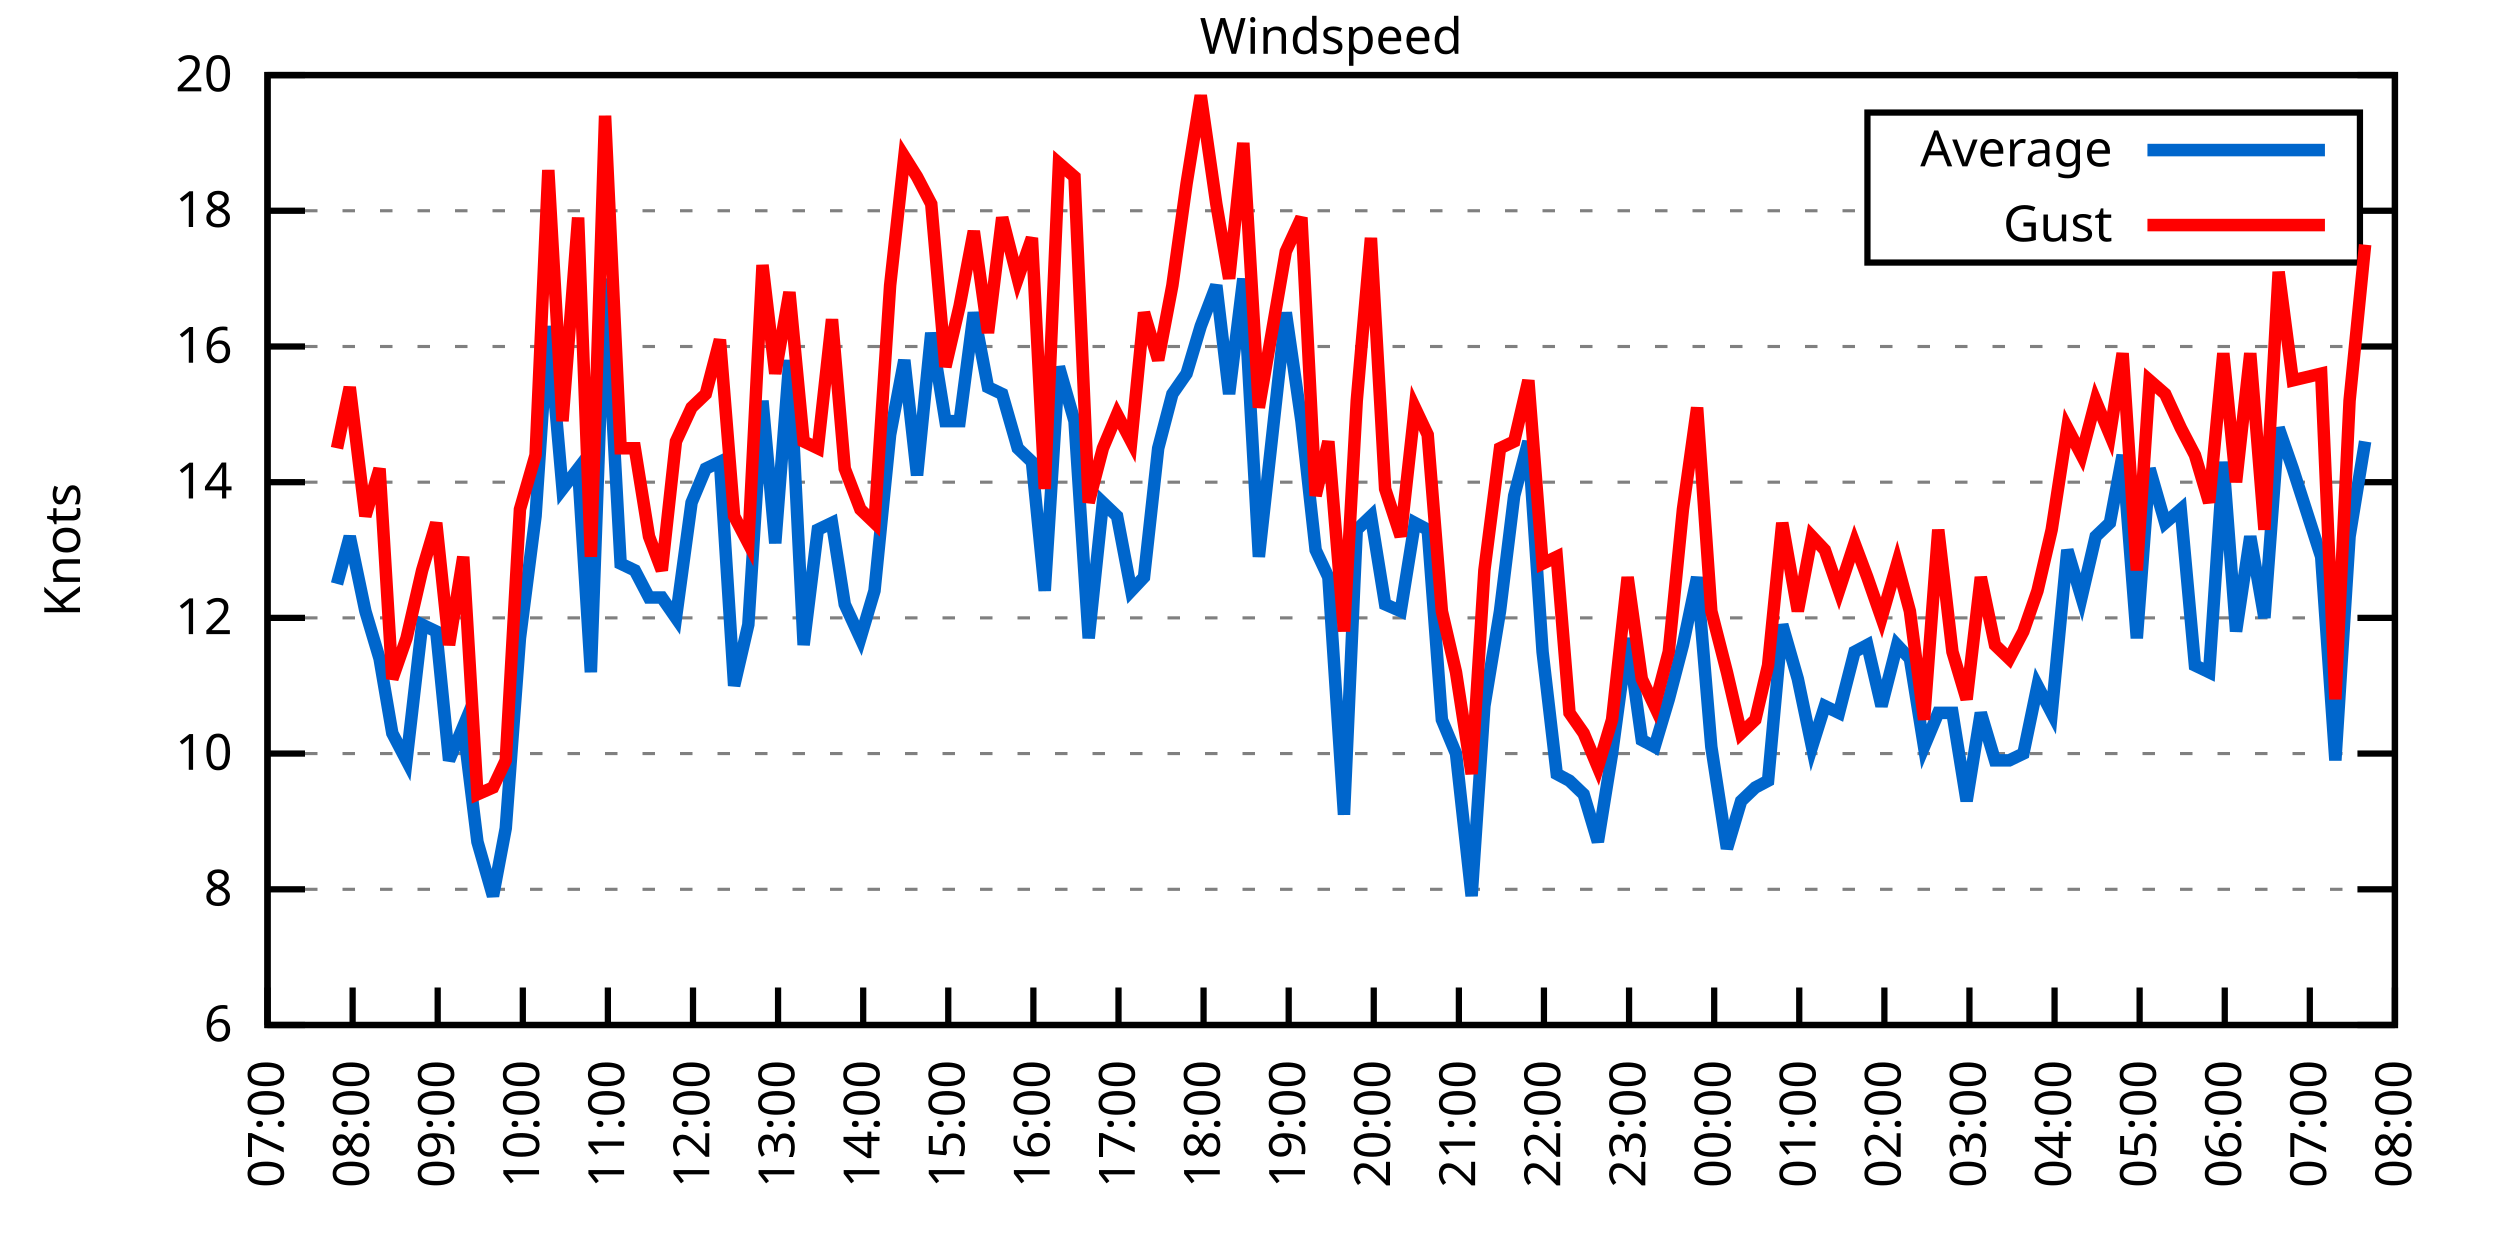
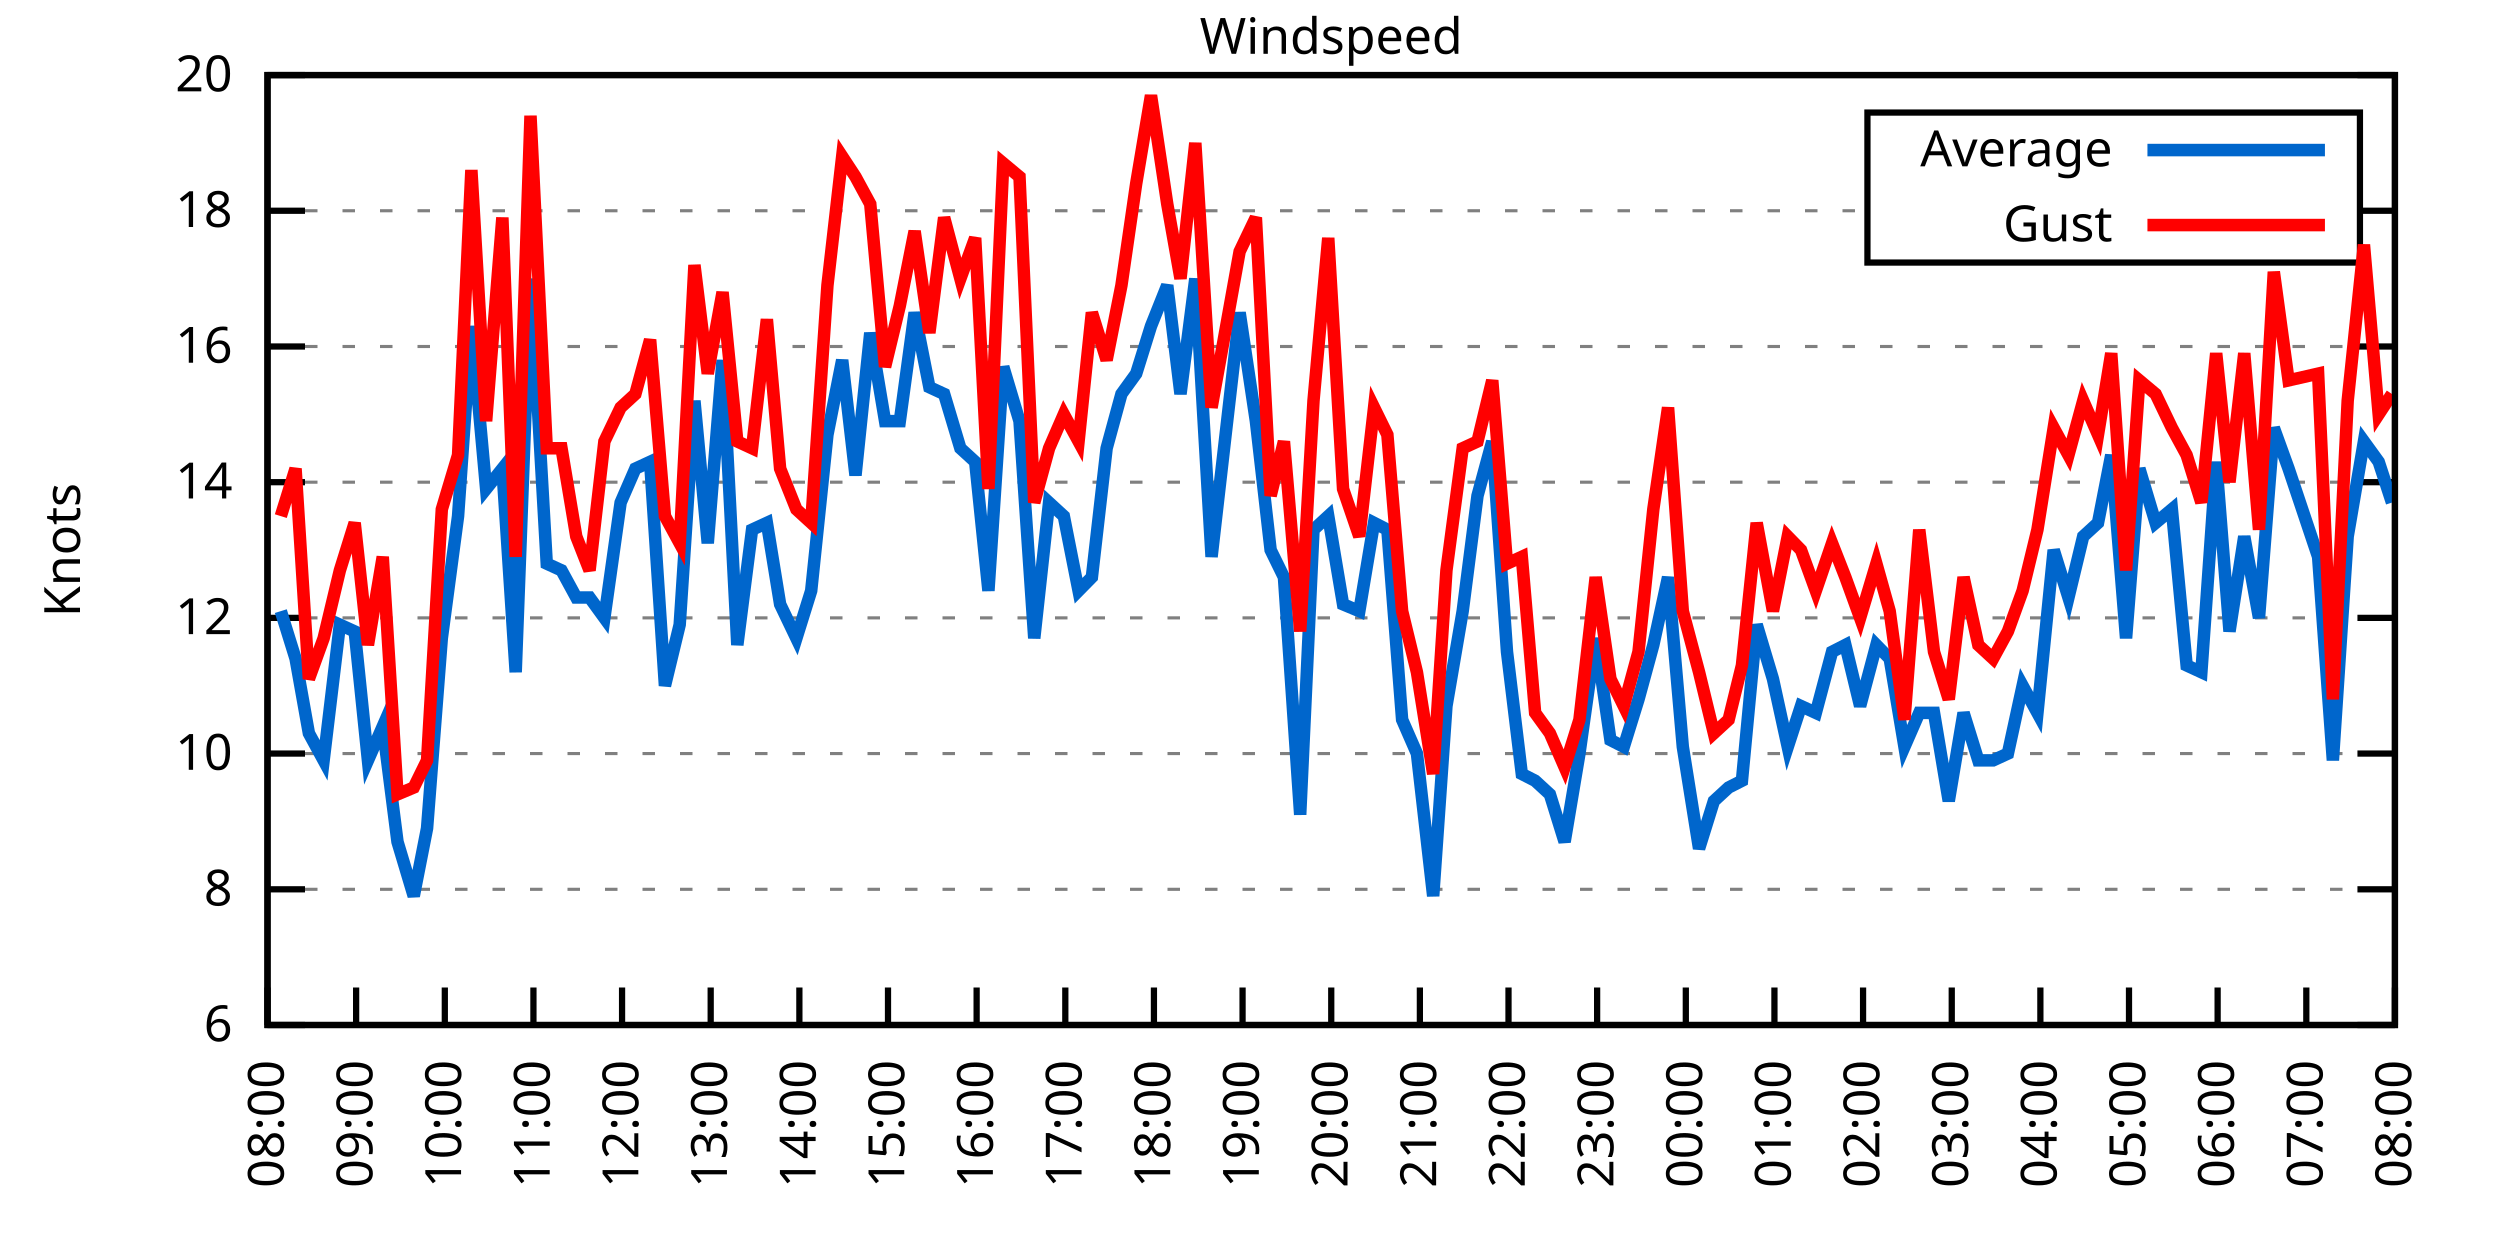
<svg xmlns="http://www.w3.org/2000/svg" xmlns:xlink="http://www.w3.org/1999/xlink" width="400" height="200" viewBox="0 0 400 200">
  <g id="gnuplot_canvas">
    <rect x="0" y="0" width="400" height="200" fill="none" />
    <defs>
      <circle id="gpDot" r="0.5" stroke-width="0.5" stroke="currentColor" />
      <path id="gpPt0" stroke-width="0.333" stroke="currentColor" d="M-1,0 h2 M0,-1 v2" />
      <path id="gpPt1" stroke-width="0.333" stroke="currentColor" d="M-1,-1 L1,1 M1,-1 L-1,1" />
      <path id="gpPt2" stroke-width="0.333" stroke="currentColor" d="M-1,0 L1,0 M0,-1 L0,1 M-1,-1 L1,1 M-1,1 L1,-1" />
      <rect id="gpPt3" stroke-width="0.333" stroke="currentColor" x="-1" y="-1" width="2" height="2" />
      <rect id="gpPt4" stroke-width="0.333" stroke="currentColor" fill="currentColor" x="-1" y="-1" width="2" height="2" />
      <circle id="gpPt5" stroke-width="0.333" stroke="currentColor" cx="0" cy="0" r="1" />
      <use xlink:href="#gpPt5" id="gpPt6" fill="currentColor" stroke="none" />
      <path id="gpPt7" stroke-width="0.333" stroke="currentColor" d="M0,-1.33 L-1.33,0.67 L1.33,0.67 z" />
      <use xlink:href="#gpPt7" id="gpPt8" fill="currentColor" stroke="none" />
      <use xlink:href="#gpPt7" id="gpPt9" stroke="currentColor" transform="rotate(180)" />
      <use xlink:href="#gpPt9" id="gpPt10" fill="currentColor" stroke="none" />
      <use xlink:href="#gpPt3" id="gpPt11" stroke="currentColor" transform="rotate(45)" />
      <use xlink:href="#gpPt11" id="gpPt12" fill="currentColor" stroke="none" />
      <path id="gpPt13" stroke-width="0.333" stroke="currentColor" d="M0,1.330 L1.265,0.411 L0.782,-1.067 L-0.782,-1.076 L-1.265,0.411 z" />
      <use xlink:href="#gpPt13" id="gpPt14" fill="currentColor" stroke="none" />
      <filter id="textbox" filterUnits="objectBoundingBox" x="0" y="0" height="1" width="1">
        <feFlood flood-color="white" flood-opacity="1" result="bgnd" />
        <feComposite in="SourceGraphic" in2="bgnd" operator="atop" />
      </filter>
      <filter id="greybox" filterUnits="objectBoundingBox" x="0" y="0" height="1" width="1">
        <feFlood flood-color="lightgrey" flood-opacity="1" result="grey" />
        <feComposite in="SourceGraphic" in2="grey" operator="atop" />
      </filter>
    </defs>
    <g fill="none" color="white" stroke="currentColor" stroke-width="1.00" stroke-linecap="butt" stroke-linejoin="miter">
</g>
    <g fill="none" color="black" stroke="currentColor" stroke-width="1.00" stroke-linecap="butt" stroke-linejoin="miter">
      <g stroke="none" shape-rendering="crispEdges">
        <polygon fill="rgb(255, 255, 255)" points="42.80,164.00 383.18,164.00 383.18,12.02 42.80,12.02 " />
      </g>
    </g>
    <g fill="none" color="black" stroke="currentColor" stroke-width="1.00" stroke-linecap="butt" stroke-linejoin="miter">
</g>
    <g fill="none" color="black" stroke="black" stroke-width="0.50" stroke-linecap="butt" stroke-linejoin="miter">
</g>
    <g fill="none" color="gray" stroke="currentColor" stroke-width="0.50" stroke-linecap="butt" stroke-linejoin="miter">
      <path stroke="gray" stroke-dasharray="2,4" class="gridline" d="M42.80,164.00 L383.19,164.00  " />
    </g>
    <g fill="none" color="gray" stroke="gray" stroke-width="1.00" stroke-linecap="butt" stroke-linejoin="miter">
</g>
    <g fill="none" color="black" stroke="currentColor" stroke-width="1.00" stroke-linecap="butt" stroke-linejoin="miter">
      <path stroke="black" d="M42.80,164.00 L48.80,164.00 M383.19,164.00 L377.19,164.00  " />
      <g transform="translate(37.20,166.60)" stroke="none" fill="black" font-family="Sans" font-size="8.00" text-anchor="end">
        <text>
          <tspan font-family="Sans"> 6</tspan>
        </text>
      </g>
    </g>
    <g fill="none" color="black" stroke="currentColor" stroke-width="1.00" stroke-linecap="butt" stroke-linejoin="miter">
</g>
    <g fill="none" color="black" stroke="black" stroke-width="0.50" stroke-linecap="butt" stroke-linejoin="miter">
</g>
    <g fill="none" color="gray" stroke="currentColor" stroke-width="0.50" stroke-linecap="butt" stroke-linejoin="miter">
      <path stroke="gray" stroke-dasharray="2,4" class="gridline" d="M42.80,142.29 L383.19,142.29  " />
    </g>
    <g fill="none" color="gray" stroke="gray" stroke-width="1.00" stroke-linecap="butt" stroke-linejoin="miter">
</g>
    <g fill="none" color="black" stroke="currentColor" stroke-width="1.00" stroke-linecap="butt" stroke-linejoin="miter">
      <path stroke="black" d="M42.80,142.29 L48.80,142.29 M383.19,142.29 L377.19,142.29  " />
      <g transform="translate(37.20,144.89)" stroke="none" fill="black" font-family="Sans" font-size="8.00" text-anchor="end">
        <text>
          <tspan font-family="Sans"> 8</tspan>
        </text>
      </g>
    </g>
    <g fill="none" color="black" stroke="currentColor" stroke-width="1.00" stroke-linecap="butt" stroke-linejoin="miter">
</g>
    <g fill="none" color="black" stroke="black" stroke-width="0.50" stroke-linecap="butt" stroke-linejoin="miter">
</g>
    <g fill="none" color="gray" stroke="currentColor" stroke-width="0.50" stroke-linecap="butt" stroke-linejoin="miter">
      <path stroke="gray" stroke-dasharray="2,4" class="gridline" d="M42.80,120.57 L383.19,120.57  " />
    </g>
    <g fill="none" color="gray" stroke="gray" stroke-width="1.00" stroke-linecap="butt" stroke-linejoin="miter">
</g>
    <g fill="none" color="black" stroke="currentColor" stroke-width="1.00" stroke-linecap="butt" stroke-linejoin="miter">
      <path stroke="black" d="M42.80,120.57 L48.80,120.57 M383.19,120.57 L377.19,120.57  " />
      <g transform="translate(37.20,123.17)" stroke="none" fill="black" font-family="Sans" font-size="8.00" text-anchor="end">
        <text>
          <tspan font-family="Sans"> 10</tspan>
        </text>
      </g>
    </g>
    <g fill="none" color="black" stroke="currentColor" stroke-width="1.00" stroke-linecap="butt" stroke-linejoin="miter">
</g>
    <g fill="none" color="black" stroke="black" stroke-width="0.50" stroke-linecap="butt" stroke-linejoin="miter">
</g>
    <g fill="none" color="gray" stroke="currentColor" stroke-width="0.50" stroke-linecap="butt" stroke-linejoin="miter">
      <path stroke="gray" stroke-dasharray="2,4" class="gridline" d="M42.80,98.86 L383.19,98.86  " />
    </g>
    <g fill="none" color="gray" stroke="gray" stroke-width="1.00" stroke-linecap="butt" stroke-linejoin="miter">
</g>
    <g fill="none" color="black" stroke="currentColor" stroke-width="1.00" stroke-linecap="butt" stroke-linejoin="miter">
      <path stroke="black" d="M42.80,98.86 L48.80,98.86 M383.19,98.86 L377.19,98.86  " />
      <g transform="translate(37.20,101.46)" stroke="none" fill="black" font-family="Sans" font-size="8.00" text-anchor="end">
        <text>
          <tspan font-family="Sans"> 12</tspan>
        </text>
      </g>
    </g>
    <g fill="none" color="black" stroke="currentColor" stroke-width="1.00" stroke-linecap="butt" stroke-linejoin="miter">
</g>
    <g fill="none" color="black" stroke="black" stroke-width="0.50" stroke-linecap="butt" stroke-linejoin="miter">
</g>
    <g fill="none" color="gray" stroke="currentColor" stroke-width="0.50" stroke-linecap="butt" stroke-linejoin="miter">
      <path stroke="gray" stroke-dasharray="2,4" class="gridline" d="M42.80,77.15 L383.19,77.15  " />
    </g>
    <g fill="none" color="gray" stroke="gray" stroke-width="1.00" stroke-linecap="butt" stroke-linejoin="miter">
</g>
    <g fill="none" color="black" stroke="currentColor" stroke-width="1.00" stroke-linecap="butt" stroke-linejoin="miter">
      <path stroke="black" d="M42.80,77.15 L48.80,77.15 M383.19,77.15 L377.19,77.15  " />
      <g transform="translate(37.20,79.75)" stroke="none" fill="black" font-family="Sans" font-size="8.00" text-anchor="end">
        <text>
          <tspan font-family="Sans"> 14</tspan>
        </text>
      </g>
    </g>
    <g fill="none" color="black" stroke="currentColor" stroke-width="1.00" stroke-linecap="butt" stroke-linejoin="miter">
</g>
    <g fill="none" color="black" stroke="black" stroke-width="0.50" stroke-linecap="butt" stroke-linejoin="miter">
</g>
    <g fill="none" color="gray" stroke="currentColor" stroke-width="0.50" stroke-linecap="butt" stroke-linejoin="miter">
      <path stroke="gray" stroke-dasharray="2,4" class="gridline" d="M42.80,55.44 L383.19,55.44  " />
    </g>
    <g fill="none" color="gray" stroke="gray" stroke-width="1.00" stroke-linecap="butt" stroke-linejoin="miter">
</g>
    <g fill="none" color="black" stroke="currentColor" stroke-width="1.00" stroke-linecap="butt" stroke-linejoin="miter">
      <path stroke="black" d="M42.80,55.44 L48.80,55.44 M383.19,55.44 L377.19,55.44  " />
      <g transform="translate(37.20,58.04)" stroke="none" fill="black" font-family="Sans" font-size="8.00" text-anchor="end">
        <text>
          <tspan font-family="Sans"> 16</tspan>
        </text>
      </g>
    </g>
    <g fill="none" color="black" stroke="currentColor" stroke-width="1.00" stroke-linecap="butt" stroke-linejoin="miter">
</g>
    <g fill="none" color="black" stroke="black" stroke-width="0.50" stroke-linecap="butt" stroke-linejoin="miter">
</g>
    <g fill="none" color="gray" stroke="currentColor" stroke-width="0.50" stroke-linecap="butt" stroke-linejoin="miter">
      <path stroke="gray" stroke-dasharray="2,4" class="gridline" d="M42.80,33.72 L298.79,33.72 M377.59,33.72 L383.19,33.72  " />
    </g>
    <g fill="none" color="gray" stroke="gray" stroke-width="1.00" stroke-linecap="butt" stroke-linejoin="miter">
</g>
    <g fill="none" color="black" stroke="currentColor" stroke-width="1.00" stroke-linecap="butt" stroke-linejoin="miter">
      <path stroke="black" d="M42.80,33.72 L48.80,33.72 M383.19,33.72 L377.19,33.72  " />
      <g transform="translate(37.20,36.32)" stroke="none" fill="black" font-family="Sans" font-size="8.00" text-anchor="end">
        <text>
          <tspan font-family="Sans"> 18</tspan>
        </text>
      </g>
    </g>
    <g fill="none" color="black" stroke="currentColor" stroke-width="1.00" stroke-linecap="butt" stroke-linejoin="miter">
</g>
    <g fill="none" color="black" stroke="black" stroke-width="0.50" stroke-linecap="butt" stroke-linejoin="miter">
</g>
    <g fill="none" color="gray" stroke="currentColor" stroke-width="0.50" stroke-linecap="butt" stroke-linejoin="miter">
      <path stroke="gray" stroke-dasharray="2,4" class="gridline" d="M42.80,12.01 L383.19,12.01  " />
    </g>
    <g fill="none" color="gray" stroke="gray" stroke-width="1.00" stroke-linecap="butt" stroke-linejoin="miter">
</g>
    <g fill="none" color="black" stroke="currentColor" stroke-width="1.00" stroke-linecap="butt" stroke-linejoin="miter">
      <path stroke="black" d="M42.80,12.01 L48.80,12.01 M383.19,12.01 L377.19,12.01  " />
      <g transform="translate(37.20,14.61)" stroke="none" fill="black" font-family="Sans" font-size="8.00" text-anchor="end">
        <text>
          <tspan font-family="Sans"> 20</tspan>
        </text>
      </g>
    </g>
    <g fill="none" color="black" stroke="currentColor" stroke-width="1.00" stroke-linecap="butt" stroke-linejoin="miter">
      <path stroke="black" d="M42.80,164.00 L42.80,158.00  " />
      <g transform="translate(45.40,169.60) rotate(270.00)" stroke="none" fill="black" font-family="Sans" font-size="8.00" text-anchor="end">
        <text>
-           <tspan font-family="Sans">07:00</tspan>
-         </text>
-       </g>
-     </g>
-     <g fill="none" color="black" stroke="currentColor" stroke-width="1.00" stroke-linecap="butt" stroke-linejoin="miter">
-       <path stroke="black" d="M56.42,164.00 L56.42,158.00  " />
-       <g transform="translate(59.02,169.60) rotate(270.00)" stroke="none" fill="black" font-family="Sans" font-size="8.00" text-anchor="end">
-         <text>
          <tspan font-family="Sans">08:00</tspan>
        </text>
      </g>
    </g>
    <g fill="none" color="black" stroke="currentColor" stroke-width="1.00" stroke-linecap="butt" stroke-linejoin="miter">
-       <path stroke="black" d="M70.03,164.00 L70.03,158.00  " />
-       <g transform="translate(72.63,169.60) rotate(270.00)" stroke="none" fill="black" font-family="Sans" font-size="8.00" text-anchor="end">
+       <path stroke="black" d="M56.98,164.00 L56.98,158.00  " />
+       <g transform="translate(59.58,169.60) rotate(270.00)" stroke="none" fill="black" font-family="Sans" font-size="8.00" text-anchor="end">
        <text>
          <tspan font-family="Sans">09:00</tspan>
        </text>
      </g>
    </g>
    <g fill="none" color="black" stroke="currentColor" stroke-width="1.00" stroke-linecap="butt" stroke-linejoin="miter">
-       <path stroke="black" d="M83.65,164.00 L83.65,158.00  " />
-       <g transform="translate(86.25,169.60) rotate(270.00)" stroke="none" fill="black" font-family="Sans" font-size="8.00" text-anchor="end">
+       <path stroke="black" d="M71.17,164.00 L71.17,158.00  " />
+       <g transform="translate(73.77,169.60) rotate(270.00)" stroke="none" fill="black" font-family="Sans" font-size="8.00" text-anchor="end">
        <text>
          <tspan font-family="Sans">10:00</tspan>
        </text>
      </g>
    </g>
    <g fill="none" color="black" stroke="currentColor" stroke-width="1.00" stroke-linecap="butt" stroke-linejoin="miter">
-       <path stroke="black" d="M97.26,164.00 L97.26,158.00  " />
-       <g transform="translate(99.86,169.60) rotate(270.00)" stroke="none" fill="black" font-family="Sans" font-size="8.00" text-anchor="end">
+       <path stroke="black" d="M85.35,164.00 L85.35,158.00  " />
+       <g transform="translate(87.95,169.60) rotate(270.00)" stroke="none" fill="black" font-family="Sans" font-size="8.00" text-anchor="end">
        <text>
          <tspan font-family="Sans">11:00</tspan>
        </text>
      </g>
    </g>
    <g fill="none" color="black" stroke="currentColor" stroke-width="1.00" stroke-linecap="butt" stroke-linejoin="miter">
-       <path stroke="black" d="M110.88,164.00 L110.88,158.00  " />
-       <g transform="translate(113.48,169.60) rotate(270.00)" stroke="none" fill="black" font-family="Sans" font-size="8.00" text-anchor="end">
+       <path stroke="black" d="M99.53,164.00 L99.53,158.00  " />
+       <g transform="translate(102.13,169.60) rotate(270.00)" stroke="none" fill="black" font-family="Sans" font-size="8.00" text-anchor="end">
        <text>
          <tspan font-family="Sans">12:00</tspan>
        </text>
      </g>
    </g>
    <g fill="none" color="black" stroke="currentColor" stroke-width="1.00" stroke-linecap="butt" stroke-linejoin="miter">
-       <path stroke="black" d="M124.49,164.00 L124.49,158.00  " />
-       <g transform="translate(127.09,169.60) rotate(270.00)" stroke="none" fill="black" font-family="Sans" font-size="8.00" text-anchor="end">
+       <path stroke="black" d="M113.71,164.00 L113.71,158.00  " />
+       <g transform="translate(116.31,169.60) rotate(270.00)" stroke="none" fill="black" font-family="Sans" font-size="8.00" text-anchor="end">
        <text>
          <tspan font-family="Sans">13:00</tspan>
        </text>
      </g>
    </g>
    <g fill="none" color="black" stroke="currentColor" stroke-width="1.00" stroke-linecap="butt" stroke-linejoin="miter">
-       <path stroke="black" d="M138.11,164.00 L138.11,158.00  " />
-       <g transform="translate(140.71,169.60) rotate(270.00)" stroke="none" fill="black" font-family="Sans" font-size="8.00" text-anchor="end">
+       <path stroke="black" d="M127.90,164.00 L127.90,158.00  " />
+       <g transform="translate(130.50,169.60) rotate(270.00)" stroke="none" fill="black" font-family="Sans" font-size="8.00" text-anchor="end">
        <text>
          <tspan font-family="Sans">14:00</tspan>
        </text>
      </g>
    </g>
    <g fill="none" color="black" stroke="currentColor" stroke-width="1.00" stroke-linecap="butt" stroke-linejoin="miter">
-       <path stroke="black" d="M151.72,164.00 L151.72,158.00  " />
-       <g transform="translate(154.32,169.60) rotate(270.00)" stroke="none" fill="black" font-family="Sans" font-size="8.00" text-anchor="end">
+       <path stroke="black" d="M142.08,164.00 L142.08,158.00  " />
+       <g transform="translate(144.68,169.60) rotate(270.00)" stroke="none" fill="black" font-family="Sans" font-size="8.00" text-anchor="end">
        <text>
          <tspan font-family="Sans">15:00</tspan>
        </text>
      </g>
    </g>
    <g fill="none" color="black" stroke="currentColor" stroke-width="1.00" stroke-linecap="butt" stroke-linejoin="miter">
-       <path stroke="black" d="M165.34,164.00 L165.34,158.00  " />
-       <g transform="translate(167.94,169.60) rotate(270.00)" stroke="none" fill="black" font-family="Sans" font-size="8.00" text-anchor="end">
+       <path stroke="black" d="M156.26,164.00 L156.26,158.00  " />
+       <g transform="translate(158.86,169.60) rotate(270.00)" stroke="none" fill="black" font-family="Sans" font-size="8.00" text-anchor="end">
        <text>
          <tspan font-family="Sans">16:00</tspan>
        </text>
      </g>
    </g>
    <g fill="none" color="black" stroke="currentColor" stroke-width="1.00" stroke-linecap="butt" stroke-linejoin="miter">
-       <path stroke="black" d="M178.96,164.00 L178.96,158.00  " />
-       <g transform="translate(181.56,169.60) rotate(270.00)" stroke="none" fill="black" font-family="Sans" font-size="8.00" text-anchor="end">
+       <path stroke="black" d="M170.45,164.00 L170.45,158.00  " />
+       <g transform="translate(173.05,169.60) rotate(270.00)" stroke="none" fill="black" font-family="Sans" font-size="8.00" text-anchor="end">
        <text>
          <tspan font-family="Sans">17:00</tspan>
        </text>
      </g>
    </g>
    <g fill="none" color="black" stroke="currentColor" stroke-width="1.00" stroke-linecap="butt" stroke-linejoin="miter">
-       <path stroke="black" d="M192.57,164.00 L192.57,158.00  " />
-       <g transform="translate(195.17,169.60) rotate(270.00)" stroke="none" fill="black" font-family="Sans" font-size="8.00" text-anchor="end">
+       <path stroke="black" d="M184.63,164.00 L184.63,158.00  " />
+       <g transform="translate(187.23,169.60) rotate(270.00)" stroke="none" fill="black" font-family="Sans" font-size="8.00" text-anchor="end">
        <text>
          <tspan font-family="Sans">18:00</tspan>
        </text>
      </g>
    </g>
    <g fill="none" color="black" stroke="currentColor" stroke-width="1.00" stroke-linecap="butt" stroke-linejoin="miter">
-       <path stroke="black" d="M206.19,164.00 L206.19,158.00  " />
-       <g transform="translate(208.79,169.60) rotate(270.00)" stroke="none" fill="black" font-family="Sans" font-size="8.00" text-anchor="end">
+       <path stroke="black" d="M198.81,164.00 L198.81,158.00  " />
+       <g transform="translate(201.41,169.60) rotate(270.00)" stroke="none" fill="black" font-family="Sans" font-size="8.00" text-anchor="end">
        <text>
          <tspan font-family="Sans">19:00</tspan>
        </text>
      </g>
    </g>
    <g fill="none" color="black" stroke="currentColor" stroke-width="1.00" stroke-linecap="butt" stroke-linejoin="miter">
-       <path stroke="black" d="M219.80,164.00 L219.80,158.00  " />
-       <g transform="translate(222.40,169.60) rotate(270.00)" stroke="none" fill="black" font-family="Sans" font-size="8.00" text-anchor="end">
+       <path stroke="black" d="M213.00,164.00 L213.00,158.00  " />
+       <g transform="translate(215.60,169.60) rotate(270.00)" stroke="none" fill="black" font-family="Sans" font-size="8.00" text-anchor="end">
        <text>
          <tspan font-family="Sans">20:00</tspan>
        </text>
      </g>
    </g>
    <g fill="none" color="black" stroke="currentColor" stroke-width="1.00" stroke-linecap="butt" stroke-linejoin="miter">
-       <path stroke="black" d="M233.42,164.00 L233.42,158.00  " />
-       <g transform="translate(236.02,169.60) rotate(270.00)" stroke="none" fill="black" font-family="Sans" font-size="8.00" text-anchor="end">
+       <path stroke="black" d="M227.18,164.00 L227.18,158.00  " />
+       <g transform="translate(229.78,169.60) rotate(270.00)" stroke="none" fill="black" font-family="Sans" font-size="8.00" text-anchor="end">
        <text>
          <tspan font-family="Sans">21:00</tspan>
        </text>
      </g>
    </g>
    <g fill="none" color="black" stroke="currentColor" stroke-width="1.00" stroke-linecap="butt" stroke-linejoin="miter">
-       <path stroke="black" d="M247.03,164.00 L247.03,158.00  " />
-       <g transform="translate(249.63,169.60) rotate(270.00)" stroke="none" fill="black" font-family="Sans" font-size="8.00" text-anchor="end">
+       <path stroke="black" d="M241.36,164.00 L241.36,158.00  " />
+       <g transform="translate(243.96,169.60) rotate(270.00)" stroke="none" fill="black" font-family="Sans" font-size="8.00" text-anchor="end">
        <text>
          <tspan font-family="Sans">22:00</tspan>
        </text>
      </g>
    </g>
    <g fill="none" color="black" stroke="currentColor" stroke-width="1.00" stroke-linecap="butt" stroke-linejoin="miter">
-       <path stroke="black" d="M260.65,164.00 L260.65,158.00  " />
-       <g transform="translate(263.25,169.60) rotate(270.00)" stroke="none" fill="black" font-family="Sans" font-size="8.00" text-anchor="end">
+       <path stroke="black" d="M255.54,164.00 L255.54,158.00  " />
+       <g transform="translate(258.14,169.60) rotate(270.00)" stroke="none" fill="black" font-family="Sans" font-size="8.00" text-anchor="end">
        <text>
          <tspan font-family="Sans">23:00</tspan>
        </text>
      </g>
    </g>
    <g fill="none" color="black" stroke="currentColor" stroke-width="1.00" stroke-linecap="butt" stroke-linejoin="miter">
-       <path stroke="black" d="M274.27,164.00 L274.27,158.00  " />
-       <g transform="translate(276.87,169.60) rotate(270.00)" stroke="none" fill="black" font-family="Sans" font-size="8.00" text-anchor="end">
+       <path stroke="black" d="M269.73,164.00 L269.73,158.00  " />
+       <g transform="translate(272.33,169.60) rotate(270.00)" stroke="none" fill="black" font-family="Sans" font-size="8.00" text-anchor="end">
        <text>
          <tspan font-family="Sans">00:00</tspan>
        </text>
      </g>
    </g>
    <g fill="none" color="black" stroke="currentColor" stroke-width="1.00" stroke-linecap="butt" stroke-linejoin="miter">
-       <path stroke="black" d="M287.88,164.00 L287.88,158.00  " />
-       <g transform="translate(290.48,169.60) rotate(270.00)" stroke="none" fill="black" font-family="Sans" font-size="8.00" text-anchor="end">
+       <path stroke="black" d="M283.91,164.00 L283.91,158.00  " />
+       <g transform="translate(286.51,169.60) rotate(270.00)" stroke="none" fill="black" font-family="Sans" font-size="8.00" text-anchor="end">
        <text>
          <tspan font-family="Sans">01:00</tspan>
        </text>
      </g>
    </g>
    <g fill="none" color="black" stroke="currentColor" stroke-width="1.00" stroke-linecap="butt" stroke-linejoin="miter">
-       <path stroke="black" d="M301.50,164.00 L301.50,158.00  " />
-       <g transform="translate(304.10,169.60) rotate(270.00)" stroke="none" fill="black" font-family="Sans" font-size="8.00" text-anchor="end">
+       <path stroke="black" d="M298.09,164.00 L298.09,158.00  " />
+       <g transform="translate(300.69,169.60) rotate(270.00)" stroke="none" fill="black" font-family="Sans" font-size="8.00" text-anchor="end">
        <text>
          <tspan font-family="Sans">02:00</tspan>
        </text>
      </g>
    </g>
    <g fill="none" color="black" stroke="currentColor" stroke-width="1.00" stroke-linecap="butt" stroke-linejoin="miter">
-       <path stroke="black" d="M315.11,164.00 L315.11,158.00  " />
-       <g transform="translate(317.71,169.60) rotate(270.00)" stroke="none" fill="black" font-family="Sans" font-size="8.00" text-anchor="end">
+       <path stroke="black" d="M312.28,164.00 L312.28,158.00  " />
+       <g transform="translate(314.88,169.60) rotate(270.00)" stroke="none" fill="black" font-family="Sans" font-size="8.00" text-anchor="end">
        <text>
          <tspan font-family="Sans">03:00</tspan>
        </text>
      </g>
    </g>
    <g fill="none" color="black" stroke="currentColor" stroke-width="1.00" stroke-linecap="butt" stroke-linejoin="miter">
-       <path stroke="black" d="M328.73,164.00 L328.73,158.00  " />
-       <g transform="translate(331.33,169.60) rotate(270.00)" stroke="none" fill="black" font-family="Sans" font-size="8.00" text-anchor="end">
+       <path stroke="black" d="M326.46,164.00 L326.46,158.00  " />
+       <g transform="translate(329.06,169.60) rotate(270.00)" stroke="none" fill="black" font-family="Sans" font-size="8.00" text-anchor="end">
        <text>
          <tspan font-family="Sans">04:00</tspan>
        </text>
      </g>
    </g>
    <g fill="none" color="black" stroke="currentColor" stroke-width="1.00" stroke-linecap="butt" stroke-linejoin="miter">
-       <path stroke="black" d="M342.34,164.00 L342.34,158.00  " />
-       <g transform="translate(344.94,169.60) rotate(270.00)" stroke="none" fill="black" font-family="Sans" font-size="8.00" text-anchor="end">
+       <path stroke="black" d="M340.64,164.00 L340.64,158.00  " />
+       <g transform="translate(343.24,169.60) rotate(270.00)" stroke="none" fill="black" font-family="Sans" font-size="8.00" text-anchor="end">
        <text>
          <tspan font-family="Sans">05:00</tspan>
        </text>
      </g>
    </g>
    <g fill="none" color="black" stroke="currentColor" stroke-width="1.00" stroke-linecap="butt" stroke-linejoin="miter">
-       <path stroke="black" d="M355.96,164.00 L355.96,158.00  " />
-       <g transform="translate(358.56,169.60) rotate(270.00)" stroke="none" fill="black" font-family="Sans" font-size="8.00" text-anchor="end">
+       <path stroke="black" d="M354.82,164.00 L354.82,158.00  " />
+       <g transform="translate(357.42,169.60) rotate(270.00)" stroke="none" fill="black" font-family="Sans" font-size="8.00" text-anchor="end">
        <text>
          <tspan font-family="Sans">06:00</tspan>
        </text>
      </g>
    </g>
    <g fill="none" color="black" stroke="currentColor" stroke-width="1.00" stroke-linecap="butt" stroke-linejoin="miter">
-       <path stroke="black" d="M369.57,164.00 L369.57,158.00  " />
-       <g transform="translate(372.17,169.60) rotate(270.00)" stroke="none" fill="black" font-family="Sans" font-size="8.00" text-anchor="end">
+       <path stroke="black" d="M369.01,164.00 L369.01,158.00  " />
+       <g transform="translate(371.61,169.60) rotate(270.00)" stroke="none" fill="black" font-family="Sans" font-size="8.00" text-anchor="end">
        <text>
          <tspan font-family="Sans">07:00</tspan>
        </text>
      </g>
    </g>
    <g fill="none" color="black" stroke="currentColor" stroke-width="1.00" stroke-linecap="butt" stroke-linejoin="miter">
      <path stroke="black" d="M383.19,164.00 L383.19,158.00  " />
      <g transform="translate(385.79,169.60) rotate(270.00)" stroke="none" fill="black" font-family="Sans" font-size="8.00" text-anchor="end">
        <text>
          <tspan font-family="Sans">08:00</tspan>
        </text>
      </g>
    </g>
    <g fill="none" color="black" stroke="currentColor" stroke-width="1.00" stroke-linecap="butt" stroke-linejoin="miter">
</g>
    <g fill="none" color="black" stroke="currentColor" stroke-width="1.00" stroke-linecap="butt" stroke-linejoin="miter">
      <path stroke="black" d="M42.80,12.01 L42.80,164.00 L383.19,164.00 L383.19,12.01 L42.80,12.01 Z  " />
    </g>
    <g fill="none" color="black" stroke="currentColor" stroke-width="1.00" stroke-linecap="butt" stroke-linejoin="miter">
</g>
    <g fill="none" color="black" stroke="currentColor" stroke-width="1.00" stroke-linecap="butt" stroke-linejoin="miter">
      <path stroke="black" d="M298.79,42.01 L298.79,18.01 L377.59,18.01 L377.59,42.01 L298.79,42.01 Z  " />
    </g>
    <g id="Windspeed_plot_1">
      <g fill="none" color="white" stroke="black" stroke-width="2.00" stroke-linecap="butt" stroke-linejoin="miter">
</g>
      <g fill="none" color="black" stroke="currentColor" stroke-width="2.00" stroke-linecap="butt" stroke-linejoin="miter">
        <g transform="translate(337.99,26.61)" stroke="none" fill="black" font-family="Sans" font-size="8.00" text-anchor="end">
          <text>
            <tspan font-family="Sans">Average</tspan>
          </text>
        </g>
      </g>
      <g fill="none" color="black" stroke="currentColor" stroke-width="2.00" stroke-linecap="butt" stroke-linejoin="miter">
-         <path stroke="rgb(  0, 102, 204)" d="M343.59,24.01 L371.99,24.01 M53.92,93.43 L55.96,85.83 L58.46,97.78 L60.73,105.38 L62.77,117.32 L65.04,121.66   L67.54,99.95 L69.80,101.03 L71.85,121.66 L74.12,116.23 L76.39,134.69 L78.88,143.37 L80.92,132.52 L83.19,102.12   L85.69,82.58 L87.73,52.18 L90.00,78.23 L92.50,74.98 L94.54,107.55 L96.81,44.58 L99.30,90.18 L101.57,91.26   L103.84,95.60 L105.89,95.60 L108.15,98.86 L110.65,80.41 L112.92,74.98 L115.19,73.89 L117.46,109.72 L119.73,99.95   L122.00,64.12 L124.04,86.92 L126.31,57.61 L128.58,103.20 L130.85,84.75 L133.12,83.66 L135.16,96.69 L137.66,102.12   L139.92,94.52 L142.42,69.55 L144.69,57.61 L146.73,76.06 L149.00,53.26 L151.27,67.38 L153.54,67.38 L155.81,50.01   L158.08,61.95 L160.35,63.04 L162.84,71.72 L165.11,73.89 L167.16,94.52 L169.43,58.69 L171.92,67.38 L174.19,102.12   L176.46,80.41 L178.73,82.58 L181.00,94.52 L183.04,92.35 L185.31,71.72 L187.58,63.04 L189.85,59.78 L192.12,52.18   L194.61,45.66 L196.66,63.04 L198.93,44.58 L201.42,89.09 L205.73,50.01 L208.23,67.38 L210.50,88.00 L212.54,92.35   L215.04,130.35 L217.08,84.75 L219.35,82.58 L221.62,96.69 L224.11,97.78 L226.38,83.66 L228.43,84.75 L230.70,115.15   L232.96,120.57 L235.46,143.37 L237.50,112.97 L240.00,97.78 L242.27,79.32 L244.54,70.63 L246.81,104.29 L249.08,123.83   L251.12,124.92 L253.39,127.09 L255.66,134.69 L257.93,120.57 L260.42,102.12 L262.69,118.40 L264.73,119.49 L267.00,111.89   L269.27,103.20 L271.54,92.35 L273.81,119.49 L276.31,135.77 L278.58,128.17 L280.85,126.00 L282.89,124.92 L285.16,99.95   L287.65,108.63 L289.92,119.49 L291.97,112.97 L294.23,114.06 L296.73,104.29 L298.77,103.20 L301.04,112.97 L303.54,103.20   L305.58,105.38 L307.85,119.49 L310.12,114.06 L312.39,114.06 L314.66,128.17 L316.93,114.06 L319.20,121.66 L321.47,121.66   L323.74,120.57 L326.00,109.72 L328.27,114.06 L330.77,88.00 L333.04,95.60 L335.31,85.83 L337.58,83.66 L339.62,72.81   L341.89,102.12 L343.93,74.98 L346.43,83.66 L348.92,81.49 L351.19,106.46 L353.46,107.55 L355.73,73.89 L357.77,101.03   L360.04,85.83 L362.31,98.86 L364.58,68.46 L366.85,74.98 L371.39,89.09 L373.66,121.66 L375.93,85.83 L378.42,70.63    " />
+         <path stroke="rgb(  0, 102, 204)" d="M343.59,24.01 L371.99,24.01 M44.93,97.78 L47.29,105.38 L49.42,117.32 L51.78,121.66 L54.38,99.95 L56.75,101.03   L58.87,121.66 L61.24,116.23 L63.60,134.69 L66.20,143.37 L68.33,132.52 L70.69,102.12 L73.29,82.58 L75.42,52.18   L77.78,78.23 L80.38,74.98 L82.51,107.55 L84.88,44.58 L87.48,90.18 L89.84,91.26 L92.20,95.60 L94.33,95.60   L96.70,98.86 L99.30,80.41 L101.66,74.98 L104.02,73.89 L106.39,109.72 L108.75,99.95 L111.11,64.12 L113.24,86.92   L115.61,57.61 L117.97,103.20 L120.33,84.75 L122.70,83.66 L124.82,96.69 L127.42,102.12 L129.79,94.52 L132.39,69.55   L134.75,57.61 L136.88,76.06 L139.24,53.26 L141.61,67.38 L143.97,67.38 L146.34,50.01 L148.70,61.95 L151.06,63.04   L153.66,71.72 L156.03,73.89 L158.15,94.52 L160.52,58.69 L163.12,67.38 L165.48,102.12 L167.85,80.41 L170.21,82.58   L172.57,94.52 L174.70,92.35 L177.06,71.72 L179.43,63.04 L181.79,59.78 L184.16,52.18 L186.76,45.66 L188.88,63.04   L191.25,44.58 L193.85,89.09 L198.34,50.01 L200.94,67.38 L203.30,88.00 L205.43,92.35 L208.03,130.35 L210.16,84.75   L212.52,82.58 L214.89,96.69 L217.49,97.78 L219.85,83.66 L221.98,84.75 L224.34,115.15 L226.71,120.57 L229.31,143.37   L231.43,112.97 L234.03,97.78 L236.40,79.32 L238.76,70.63 L241.12,104.29 L243.49,123.83 L245.62,124.92 L247.98,127.09   L250.34,134.69 L252.71,120.57 L255.31,102.12 L257.67,118.40 L259.80,119.49 L262.16,111.89 L264.53,103.20 L266.89,92.35   L269.25,119.49 L271.85,135.77 L274.22,128.17 L276.58,126.00 L278.71,124.92 L281.07,99.95 L283.67,108.63 L286.04,119.49   L288.16,112.97 L290.53,114.06 L293.13,104.29 L295.26,103.20 L297.62,112.97 L300.22,103.20 L302.35,105.38 L304.71,119.49   L307.08,114.06 L309.44,114.06 L311.80,128.17 L314.17,114.06 L316.53,121.66 L318.89,121.66 L321.26,120.57 L323.62,109.72   L325.99,114.06 L328.59,88.00 L330.95,95.60 L333.31,85.83 L335.68,83.66 L337.80,72.81 L340.17,102.12 L342.30,74.98   L344.90,83.66 L347.50,81.49 L349.86,106.46 L352.22,107.55 L354.59,73.89 L356.72,101.03 L359.08,85.83 L361.44,98.86   L363.81,68.46 L366.17,74.98 L370.90,89.09 L373.26,121.66 L375.63,85.83 L378.23,70.63 L380.59,73.89 L382.72,80.41    " />
      </g>
    </g>
    <g id="Windspeed_plot_2">
      <g fill="none" color="black" stroke="currentColor" stroke-width="2.00" stroke-linecap="butt" stroke-linejoin="miter">
        <g transform="translate(337.99,38.61)" stroke="none" fill="black" font-family="Sans" font-size="8.00" text-anchor="end">
          <text>
            <tspan font-family="Sans">Gust</tspan>
          </text>
        </g>
      </g>
      <g fill="none" color="black" stroke="currentColor" stroke-width="2.00" stroke-linecap="butt" stroke-linejoin="miter">
-         <path stroke="rgb(255,   0,   0)" d="M343.59,36.01 L371.99,36.01 M53.92,71.72 L55.96,61.95 L58.46,82.58 L60.73,74.98 L62.77,108.63 L65.04,102.12   L67.54,91.26 L69.80,83.66 L71.85,103.20 L74.12,89.09 L76.39,127.09 L78.88,126.00 L80.92,121.66 L83.19,81.49   L85.69,72.81 L87.73,27.21 L90.00,67.38 L92.50,34.81 L94.54,89.09 L96.81,18.52 L99.30,71.72 L101.57,71.72   L103.84,85.83 L105.89,91.26 L108.15,70.63 L110.65,65.21 L112.92,63.04 L115.19,54.35 L117.46,82.58 L119.73,86.92   L122.00,42.41 L124.04,59.78 L126.31,46.75 L128.58,70.63 L130.85,71.72 L133.12,51.09 L135.16,74.98 L137.66,81.49   L139.92,83.66 L142.42,45.66 L144.69,25.04 L146.73,28.29 L149.00,32.64 L151.27,58.69 L153.54,48.92 L155.81,36.98   L158.08,53.26 L160.35,34.81 L162.84,44.58 L165.11,38.07 L167.16,78.23 L169.43,26.12 L171.92,28.29 L174.19,80.41   L176.46,71.72 L178.73,66.29 L181.00,70.63 L183.04,50.01 L185.31,57.61 L187.58,45.66 L189.85,29.38 L192.12,15.27   L194.61,32.64 L196.66,44.58 L198.93,22.87 L201.42,65.21 L205.73,40.24 L208.23,34.81 L210.50,79.32 L212.54,70.63   L215.04,101.03 L217.08,64.12 L219.35,38.07 L221.62,78.23 L224.11,85.83 L226.38,65.21 L228.43,69.55 L230.70,97.78   L232.96,107.55 L235.46,123.83 L237.50,91.26 L240.00,71.72 L242.27,70.63 L244.54,60.86 L246.81,90.18 L249.08,89.09   L251.12,114.06 L253.39,117.32 L255.66,122.75 L257.93,115.15 L260.42,92.35 L262.69,108.63 L264.73,112.97 L267.00,104.29   L269.27,81.49 L271.54,65.21 L273.81,97.78 L276.31,107.55 L278.58,117.32 L280.85,115.15 L282.89,106.46 L285.16,83.66   L287.65,97.78 L289.92,85.83 L291.97,88.00 L294.23,94.52 L296.73,86.92 L298.77,92.35 L301.04,98.86 L303.54,90.18   L305.58,97.78 L307.85,115.15 L310.12,84.75 L312.39,104.29 L314.66,111.89 L316.93,92.35 L319.20,103.20 L321.47,105.38   L323.74,101.03 L326.00,94.52 L328.27,84.75 L330.77,68.46 L333.04,72.81 L335.31,64.12 L337.58,69.55 L339.62,56.52   L341.89,91.26 L343.93,60.86 L346.43,63.04 L348.92,68.46 L351.19,72.81 L353.46,80.41 L355.73,56.52 L357.77,77.15   L360.04,56.52 L362.31,84.75 L364.58,43.49 L366.85,60.86 L371.39,59.78 L373.66,111.89 L375.93,64.12 L378.42,39.15    " />
+         <path stroke="rgb(255,   0,   0)" d="M343.59,36.01 L371.99,36.01 M44.93,82.58 L47.29,74.98 L49.42,108.63 L51.78,102.12 L54.38,91.26 L56.75,83.66   L58.87,103.20 L61.24,89.09 L63.60,127.09 L66.20,126.00 L68.33,121.66 L70.69,81.49 L73.29,72.81 L75.42,27.21   L77.78,67.38 L80.38,34.81 L82.51,89.09 L84.88,18.52 L87.48,71.72 L89.84,71.72 L92.20,85.83 L94.33,91.26   L96.70,70.63 L99.30,65.21 L101.66,63.04 L104.02,54.35 L106.39,82.58 L108.75,86.92 L111.11,42.41 L113.24,59.78   L115.61,46.75 L117.97,70.63 L120.33,71.72 L122.70,51.09 L124.82,74.98 L127.42,81.49 L129.79,83.66 L132.39,45.66   L134.75,25.04 L136.88,28.29 L139.24,32.64 L141.61,58.69 L143.97,48.92 L146.34,36.98 L148.70,53.26 L151.06,34.81   L153.66,44.58 L156.03,38.07 L158.15,78.23 L160.52,26.12 L163.12,28.29 L165.48,80.41 L167.85,71.72 L170.21,66.29   L172.57,70.63 L174.70,50.01 L177.06,57.61 L179.43,45.66 L181.79,29.38 L184.16,15.27 L186.76,32.64 L188.88,44.58   L191.25,22.87 L193.85,65.21 L198.34,40.24 L200.94,34.81 L203.30,79.32 L205.43,70.63 L208.03,101.03 L210.16,64.12   L212.52,38.07 L214.89,78.23 L217.49,85.83 L219.85,65.21 L221.98,69.55 L224.34,97.78 L226.71,107.55 L229.31,123.83   L231.43,91.26 L234.03,71.72 L236.40,70.63 L238.76,60.86 L241.12,90.18 L243.49,89.09 L245.62,114.06 L247.98,117.32   L250.34,122.75 L252.71,115.15 L255.31,92.35 L257.67,108.63 L259.80,112.97 L262.16,104.29 L264.53,81.49 L266.89,65.21   L269.25,97.78 L271.85,107.55 L274.22,117.32 L276.58,115.15 L278.71,106.46 L281.07,83.66 L283.67,97.78 L286.04,85.83   L288.16,88.00 L290.53,94.52 L293.13,86.92 L295.26,92.35 L297.62,98.86 L300.22,90.18 L302.35,97.78 L304.71,115.15   L307.08,84.75 L309.44,104.29 L311.80,111.89 L314.17,92.35 L316.53,103.20 L318.89,105.38 L321.26,101.03 L323.62,94.52   L325.99,84.75 L328.59,68.46 L330.95,72.81 L333.31,64.12 L335.68,69.55 L337.80,56.52 L340.17,91.26 L342.30,60.86   L344.90,63.04 L347.50,68.46 L349.86,72.81 L352.22,80.41 L354.59,56.52 L356.72,77.15 L359.08,56.52 L361.44,84.75   L363.81,43.49 L366.17,60.86 L370.90,59.78 L373.26,111.89 L375.63,64.12 L378.23,39.15 L380.59,66.29 L382.72,63.04    " />
      </g>
    </g>
    <g fill="none" color="black" stroke="currentColor" stroke-width="2.00" stroke-linecap="butt" stroke-linejoin="miter">
</g>
    <g fill="none" color="black" stroke="black" stroke-width="1.00" stroke-linecap="butt" stroke-linejoin="miter">
</g>
    <g fill="none" color="black" stroke="currentColor" stroke-width="1.00" stroke-linecap="butt" stroke-linejoin="miter">
      <path stroke="black" d="M42.80,12.01 L42.80,164.00 L383.19,164.00 L383.19,12.01 L42.80,12.01 Z  " />
      <g transform="translate(12.80,88.01) rotate(270.00)" stroke="none" fill="black" font-family="Sans" font-size="8.00" text-anchor="middle">
        <text>
          <tspan font-family="Sans">Knots</tspan>
        </text>
      </g>
    </g>
    <g fill="none" color="black" stroke="currentColor" stroke-width="1.00" stroke-linecap="butt" stroke-linejoin="miter">
</g>
    <g fill="none" color="black" stroke="currentColor" stroke-width="1.00" stroke-linecap="butt" stroke-linejoin="miter">
      <g transform="translate(212.99,8.61)" stroke="none" fill="black" font-family="Sans" font-size="8.00" text-anchor="middle">
        <text>
          <tspan font-family="Sans">Windspeed</tspan>
        </text>
      </g>
    </g>
    <g fill="none" color="black" stroke="currentColor" stroke-width="1.00" stroke-linecap="butt" stroke-linejoin="miter">
</g>
  </g>
</svg>
